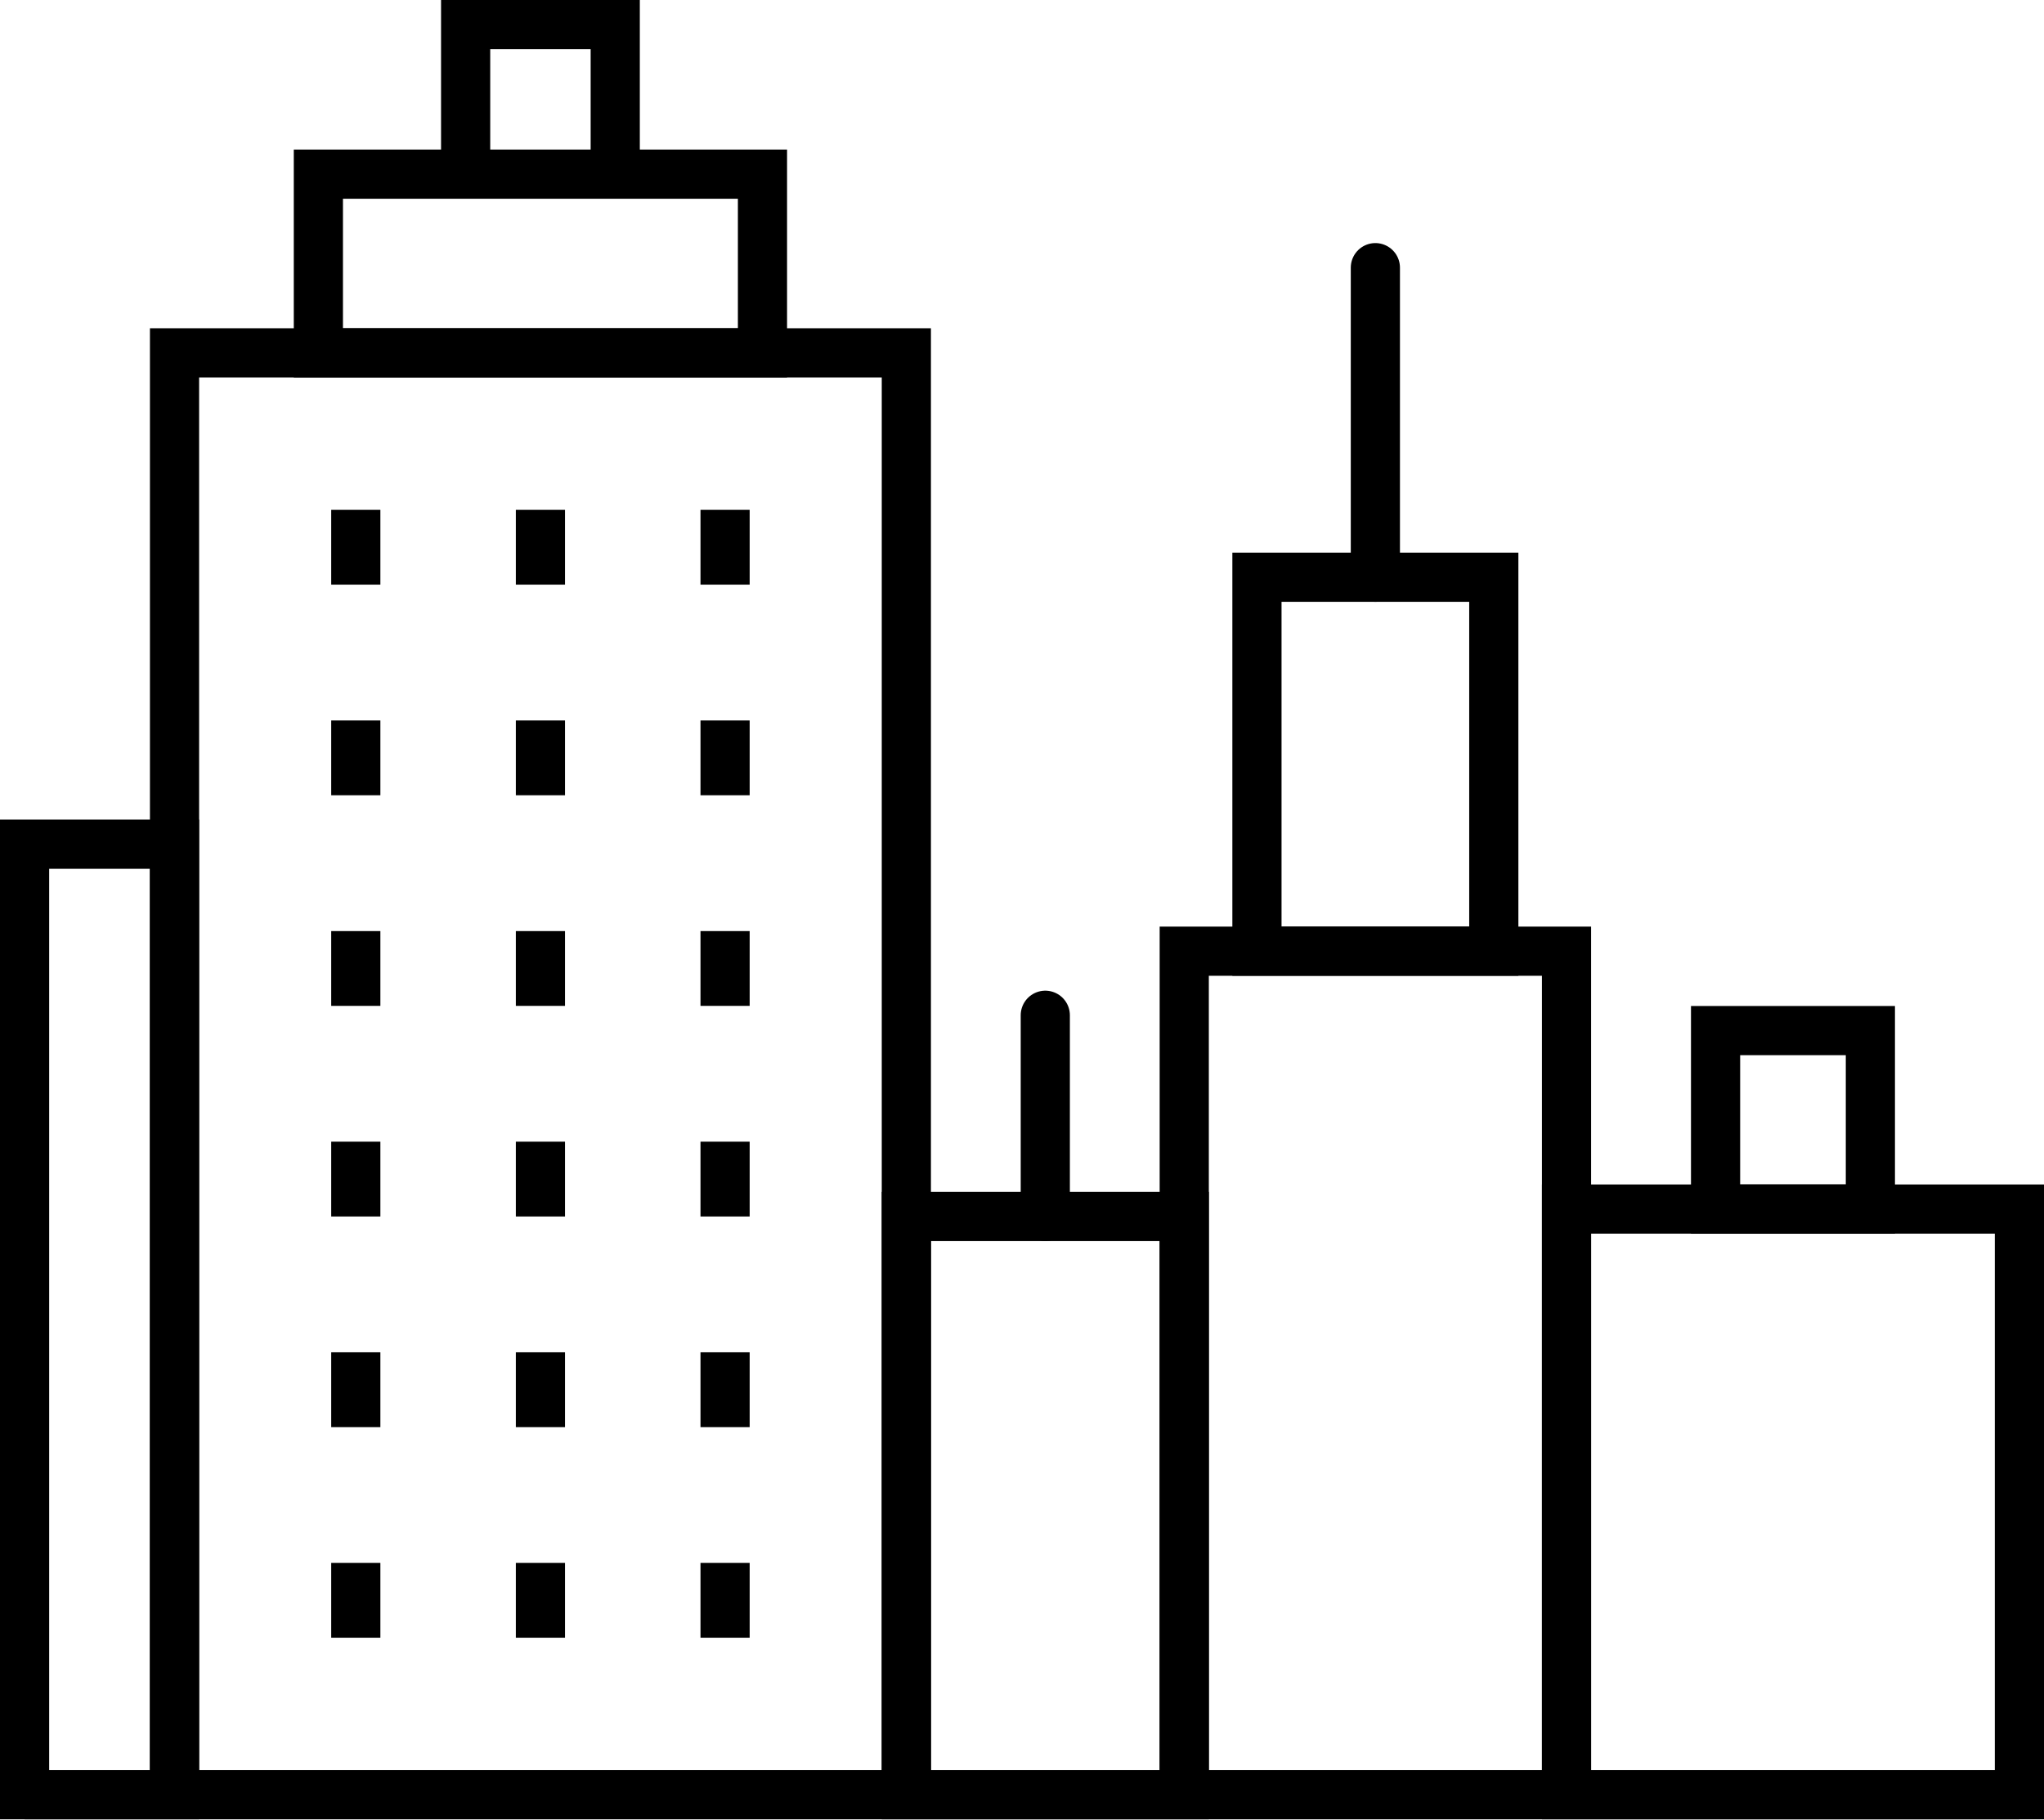
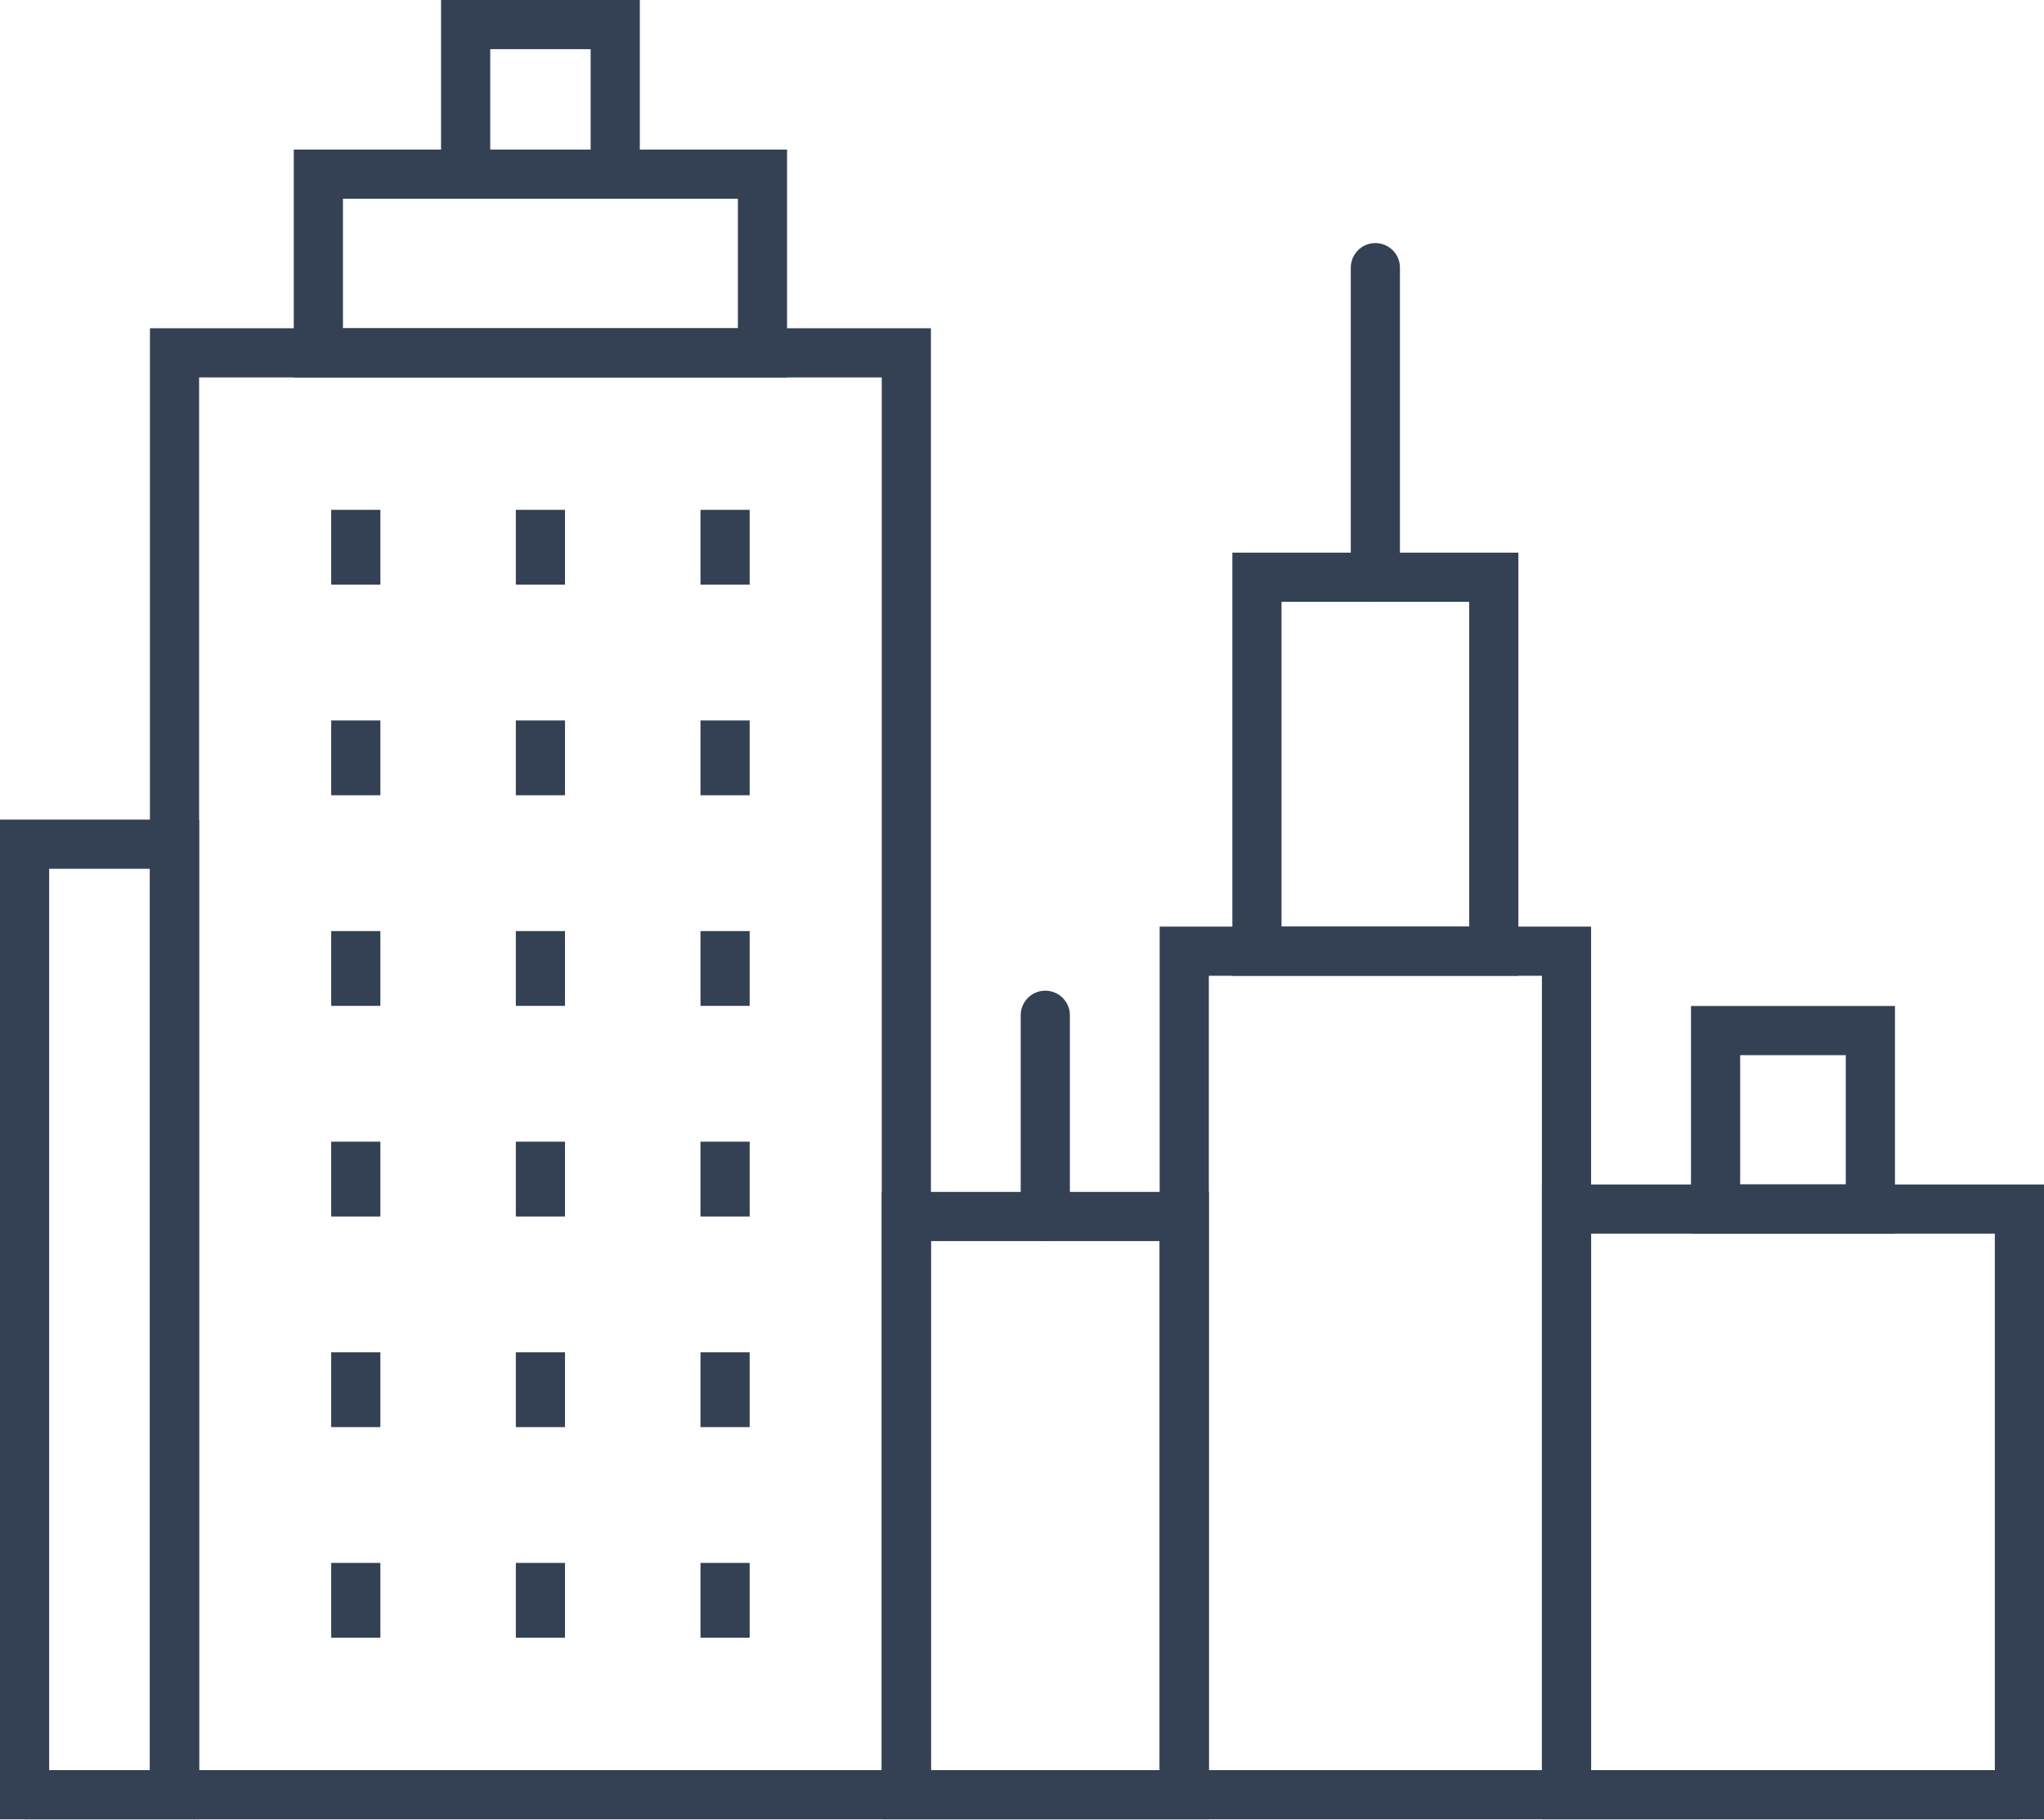
<svg xmlns="http://www.w3.org/2000/svg" width="83.141" height="74" viewBox="0 0 83.141 74">
  <defs>
    <style>
      .a {
        opacity: 1;
      }

      .b, .c {
        fill: none;
-         stroke: #000;
+         stroke: #344154;
        stroke-miterlimit: 10;
        stroke-width: 2px;
      }

      .c {
        stroke-linecap: round;
      }
    </style>
  </defs>
  <g class="a">
    <rect class="b" x="1" y="34.338" width="6.099" height="38.662" />
    <rect class="b" x="63.719" y="49.178" width="18.422" height="23.822" />
    <rect class="b" x="69.782" y="41.919" width="6.297" height="7.259" />
    <rect class="b" x="36.866" y="49.481" width="11.304" height="23.519" />
    <rect class="b" x="12.95" y="7.084" width="18.064" height="7.268" />
    <polyline class="b" points="48.17 73 48.17 38.69 63.719 38.69 63.719 73" />
    <rect class="b" x="51.127" y="23.479" width="9.634" height="15.211" />
    <line class="c" x1="55.944" y1="23.479" x2="55.944" y2="10.887" />
    <polyline class="b" points="18.94 7.084 18.94 1 25.025 1 25.025 7.084" />
    <line class="b" x1="14.472" y1="23.78" x2="14.472" y2="20.738" />
    <line class="b" x1="21.982" y1="23.78" x2="21.982" y2="20.738" />
    <line class="b" x1="29.493" y1="23.78" x2="29.493" y2="20.738" />
    <line class="b" x1="14.472" y1="32.347" x2="14.472" y2="29.305" />
    <line class="b" x1="21.982" y1="32.347" x2="21.982" y2="29.305" />
    <line class="b" x1="29.493" y1="32.347" x2="29.493" y2="29.305" />
    <line class="b" x1="14.472" y1="40.914" x2="14.472" y2="37.872" />
    <line class="b" x1="21.982" y1="40.914" x2="21.982" y2="37.872" />
    <line class="b" x1="29.493" y1="40.914" x2="29.493" y2="37.872" />
    <line class="b" x1="14.472" y1="49.481" x2="14.472" y2="46.438" />
    <line class="b" x1="21.982" y1="49.481" x2="21.982" y2="46.438" />
    <line class="b" x1="29.493" y1="49.481" x2="29.493" y2="46.438" />
    <line class="b" x1="14.472" y1="58.048" x2="14.472" y2="55.005" />
    <line class="b" x1="21.982" y1="58.048" x2="21.982" y2="55.005" />
    <line class="b" x1="29.493" y1="58.048" x2="29.493" y2="55.005" />
    <line class="b" x1="14.472" y1="66.614" x2="14.472" y2="63.572" />
    <line class="b" x1="21.982" y1="66.614" x2="21.982" y2="63.572" />
    <line class="b" x1="29.493" y1="66.614" x2="29.493" y2="63.572" />
    <polyline class="b" points="7.099 73 7.099 14.352 36.866 14.352 36.866 73" />
    <line class="b" x1="1" y1="73" x2="82.141" y2="73" />
    <line class="c" x1="42.518" y1="49.481" x2="42.518" y2="41.296" />
  </g>
</svg>
